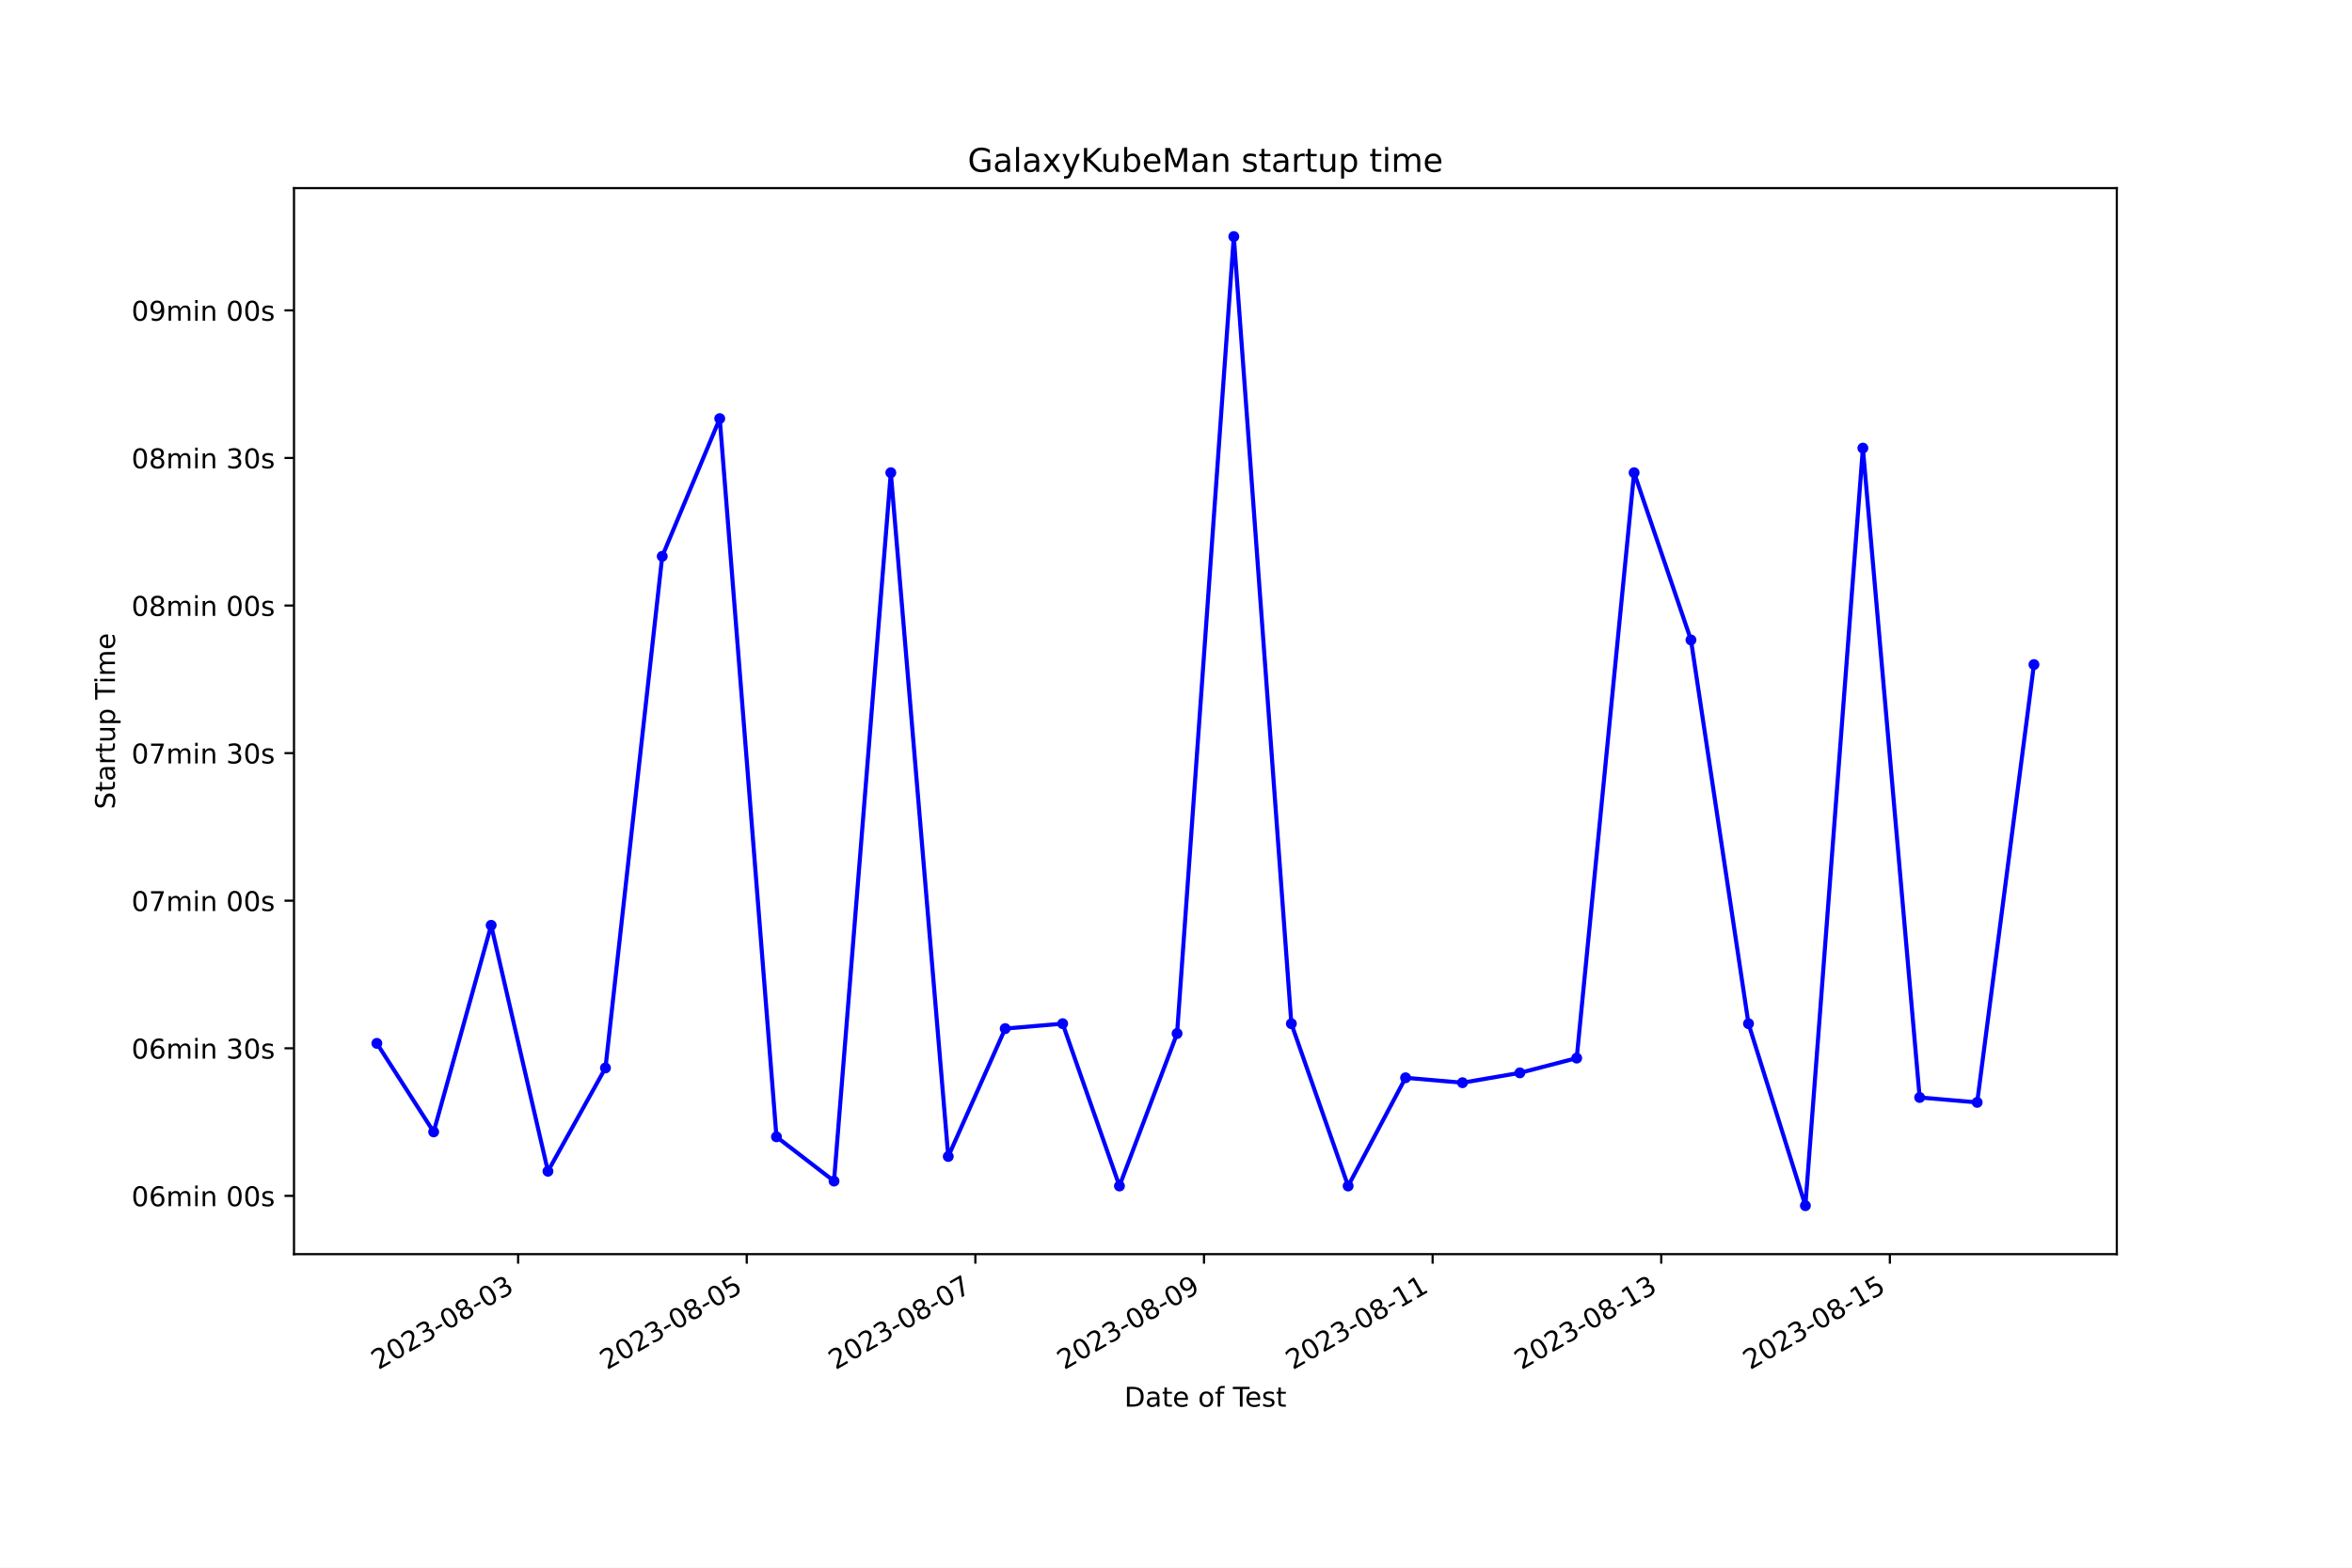
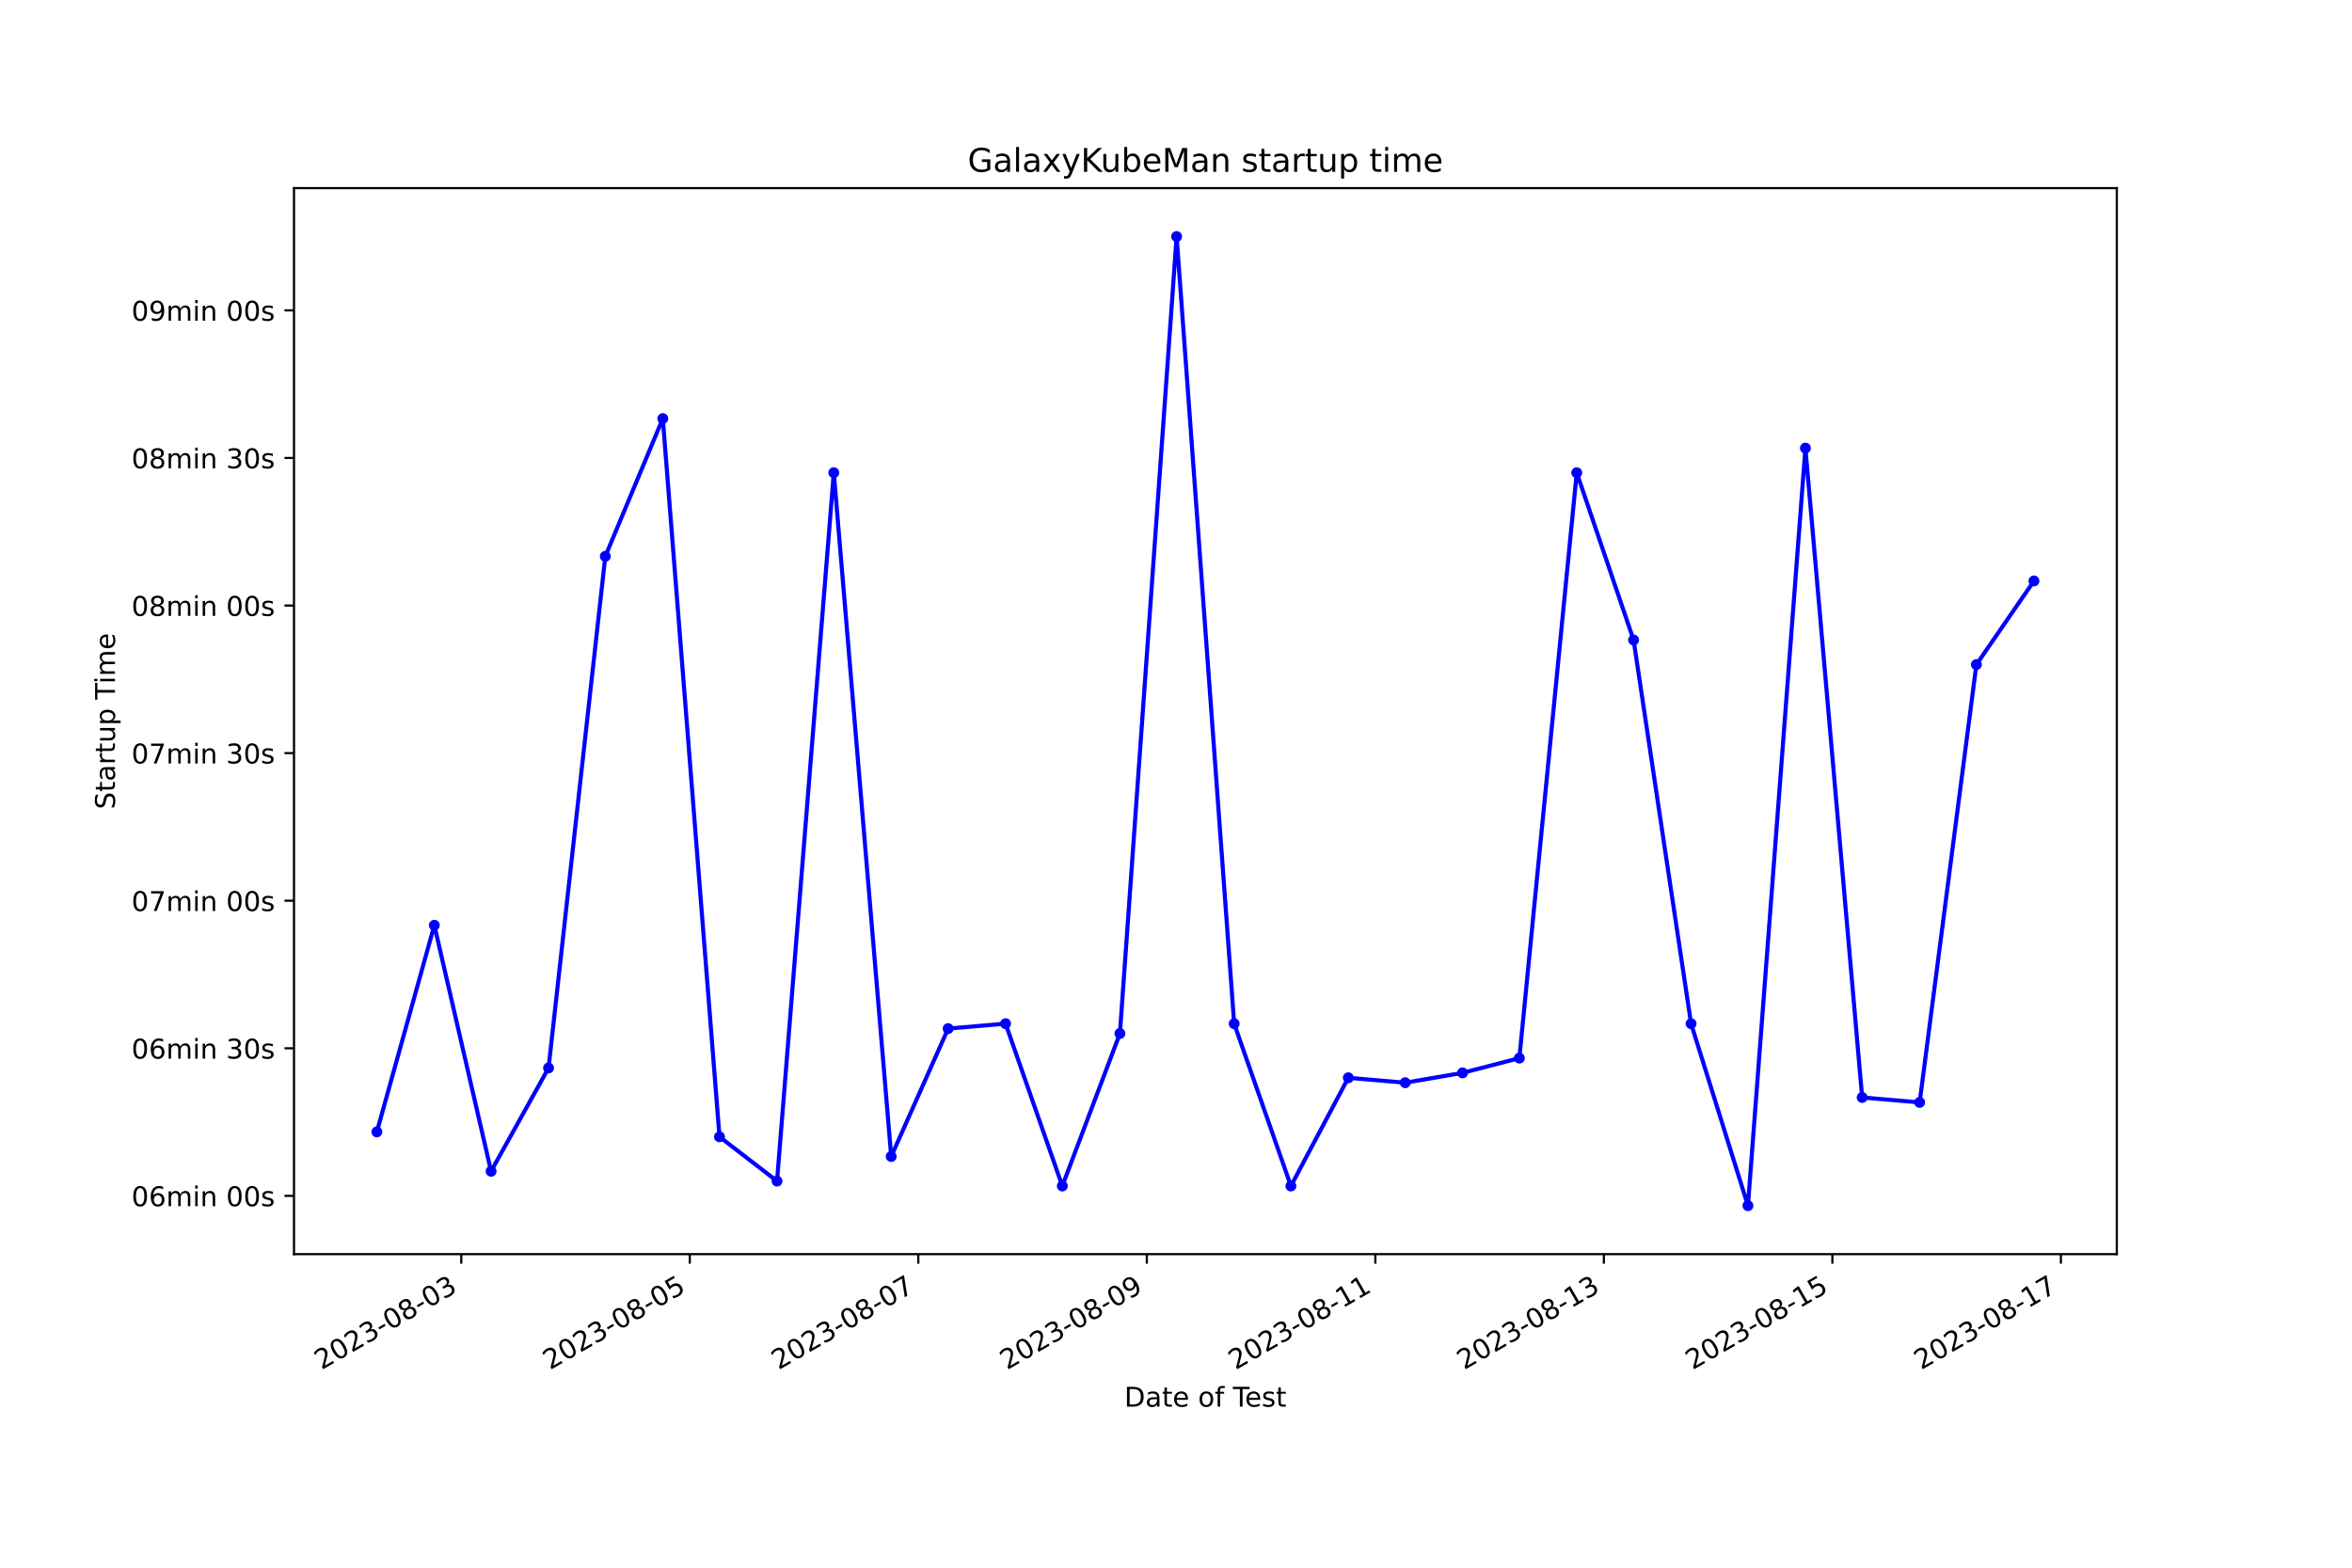
<svg xmlns="http://www.w3.org/2000/svg" xmlns:xlink="http://www.w3.org/1999/xlink" width="864pt" height="576pt" viewBox="0 0 864 576" version="1.1">
  <defs>
    <style type="text/css">*{stroke-linejoin: round; stroke-linecap: butt}</style>
  </defs>
  <g id="figure_1">
    <g id="patch_1">
      <path d="M 0 576  L 864 576  L 864 0  L 0 0  z " style="fill: #ffffff" />
    </g>
    <g id="axes_1">
      <g id="patch_2">
        <path d="M 108 460.8  L 777.6 460.8  L 777.6 69.12  L 108 69.12  z " style="fill: #ffffff" />
      </g>
      <g id="matplotlib.axis_1">
        <g id="xtick_1">
          <g id="line2d_1">
            <defs>
-               <path id="mdef14a49cc" d="M 0 0  L 0 3.5  " style="stroke: #000000; stroke-width: 0.8" />
+               <path id="ma159ab4364" d="M 0 0  L 0 3.5  " style="stroke: #000000; stroke-width: 0.8" />
            </defs>
            <g>
-               <use xlink:href="#mdef14a49cc" x="190.331" y="460.8" style="stroke: #000000; stroke-width: 0.8" />
+               <use xlink:href="#ma159ab4364" x="169.448" y="460.8" style="stroke: #000000; stroke-width: 0.8" />
            </g>
          </g>
          <g id="text_1">
-             <g transform="translate(138.9612 503.4383) rotate(-30) scale(0.1 -0.1)">
+             <g transform="translate(118.0785 503.4383) rotate(-30) scale(0.1 -0.1)">
              <defs>
                <path id="DejaVuSans-32" d="M 1228 531  L 3431 531  L 3431 0  L 469 0  L 469 531  Q 828 903 1448 1529  Q 2069 2156 2228 2338  Q 2531 2678 2651 2914  Q 2772 3150 2772 3378  Q 2772 3750 2511 3984  Q 2250 4219 1831 4219  Q 1534 4219 1204 4116  Q 875 4013 500 3803  L 500 4441  Q 881 4594 1212 4672  Q 1544 4750 1819 4750  Q 2544 4750 2975 4387  Q 3406 4025 3406 3419  Q 3406 3131 3298 2873  Q 3191 2616 2906 2266  Q 2828 2175 2409 1742  Q 1991 1309 1228 531  z " transform="scale(0.015625)" />
                <path id="DejaVuSans-30" d="M 2034 4250  Q 1547 4250 1301 3770  Q 1056 3291 1056 2328  Q 1056 1369 1301 889  Q 1547 409 2034 409  Q 2525 409 2770 889  Q 3016 1369 3016 2328  Q 3016 3291 2770 3770  Q 2525 4250 2034 4250  z M 2034 4750  Q 2819 4750 3233 4129  Q 3647 3509 3647 2328  Q 3647 1150 3233 529  Q 2819 -91 2034 -91  Q 1250 -91 836 529  Q 422 1150 422 2328  Q 422 3509 836 4129  Q 1250 4750 2034 4750  z " transform="scale(0.015625)" />
                <path id="DejaVuSans-33" d="M 2597 2516  Q 3050 2419 3304 2112  Q 3559 1806 3559 1356  Q 3559 666 3084 287  Q 2609 -91 1734 -91  Q 1441 -91 1130 -33  Q 819 25 488 141  L 488 750  Q 750 597 1062 519  Q 1375 441 1716 441  Q 2309 441 2620 675  Q 2931 909 2931 1356  Q 2931 1769 2642 2001  Q 2353 2234 1838 2234  L 1294 2234  L 1294 2753  L 1863 2753  Q 2328 2753 2575 2939  Q 2822 3125 2822 3475  Q 2822 3834 2567 4026  Q 2313 4219 1838 4219  Q 1578 4219 1281 4162  Q 984 4106 628 3988  L 628 4550  Q 988 4650 1302 4700  Q 1616 4750 1894 4750  Q 2613 4750 3031 4423  Q 3450 4097 3450 3541  Q 3450 3153 3228 2886  Q 3006 2619 2597 2516  z " transform="scale(0.015625)" />
                <path id="DejaVuSans-2d" d="M 313 2009  L 1997 2009  L 1997 1497  L 313 1497  L 313 2009  z " transform="scale(0.015625)" />
                <path id="DejaVuSans-38" d="M 2034 2216  Q 1584 2216 1326 1975  Q 1069 1734 1069 1313  Q 1069 891 1326 650  Q 1584 409 2034 409  Q 2484 409 2743 651  Q 3003 894 3003 1313  Q 3003 1734 2745 1975  Q 2488 2216 2034 2216  z M 1403 2484  Q 997 2584 770 2862  Q 544 3141 544 3541  Q 544 4100 942 4425  Q 1341 4750 2034 4750  Q 2731 4750 3128 4425  Q 3525 4100 3525 3541  Q 3525 3141 3298 2862  Q 3072 2584 2669 2484  Q 3125 2378 3379 2068  Q 3634 1759 3634 1313  Q 3634 634 3220 271  Q 2806 -91 2034 -91  Q 1263 -91 848 271  Q 434 634 434 1313  Q 434 1759 690 2068  Q 947 2378 1403 2484  z M 1172 3481  Q 1172 3119 1398 2916  Q 1625 2713 2034 2713  Q 2441 2713 2670 2916  Q 2900 3119 2900 3481  Q 2900 3844 2670 4047  Q 2441 4250 2034 4250  Q 1625 4250 1398 4047  Q 1172 3844 1172 3481  z " transform="scale(0.015625)" />
              </defs>
              <use xlink:href="#DejaVuSans-32" />
              <use xlink:href="#DejaVuSans-30" x="63.623" />
              <use xlink:href="#DejaVuSans-32" x="127.246" />
              <use xlink:href="#DejaVuSans-33" x="190.869" />
              <use xlink:href="#DejaVuSans-2d" x="254.492" />
              <use xlink:href="#DejaVuSans-30" x="290.576" />
              <use xlink:href="#DejaVuSans-38" x="354.199" />
              <use xlink:href="#DejaVuSans-2d" x="417.822" />
              <use xlink:href="#DejaVuSans-30" x="453.906" />
              <use xlink:href="#DejaVuSans-33" x="517.529" />
            </g>
          </g>
        </g>
        <g id="xtick_2">
          <g id="line2d_2">
            <g>
-               <use xlink:href="#mdef14a49cc" x="274.315" y="460.8" style="stroke: #000000; stroke-width: 0.8" />
+               <use xlink:href="#ma159ab4364" x="253.393" y="460.8" style="stroke: #000000; stroke-width: 0.8" />
            </g>
          </g>
          <g id="text_2">
-             <g transform="translate(222.9454 503.4383) rotate(-30) scale(0.1 -0.1)">
+             <g transform="translate(202.0237 503.4383) rotate(-30) scale(0.1 -0.1)">
              <defs>
                <path id="DejaVuSans-35" d="M 691 4666  L 3169 4666  L 3169 4134  L 1269 4134  L 1269 2991  Q 1406 3038 1543 3061  Q 1681 3084 1819 3084  Q 2600 3084 3056 2656  Q 3513 2228 3513 1497  Q 3513 744 3044 326  Q 2575 -91 1722 -91  Q 1428 -91 1123 -41  Q 819 9 494 109  L 494 744  Q 775 591 1075 516  Q 1375 441 1709 441  Q 2250 441 2565 725  Q 2881 1009 2881 1497  Q 2881 1984 2565 2268  Q 2250 2553 1709 2553  Q 1456 2553 1204 2497  Q 953 2441 691 2322  L 691 4666  z " transform="scale(0.015625)" />
              </defs>
              <use xlink:href="#DejaVuSans-32" />
              <use xlink:href="#DejaVuSans-30" x="63.623" />
              <use xlink:href="#DejaVuSans-32" x="127.246" />
              <use xlink:href="#DejaVuSans-33" x="190.869" />
              <use xlink:href="#DejaVuSans-2d" x="254.492" />
              <use xlink:href="#DejaVuSans-30" x="290.576" />
              <use xlink:href="#DejaVuSans-38" x="354.199" />
              <use xlink:href="#DejaVuSans-2d" x="417.822" />
              <use xlink:href="#DejaVuSans-30" x="453.906" />
              <use xlink:href="#DejaVuSans-35" x="517.529" />
            </g>
          </g>
        </g>
        <g id="xtick_3">
          <g id="line2d_3">
            <g>
-               <use xlink:href="#mdef14a49cc" x="358.299" y="460.8" style="stroke: #000000; stroke-width: 0.8" />
+               <use xlink:href="#ma159ab4364" x="337.338" y="460.8" style="stroke: #000000; stroke-width: 0.8" />
            </g>
          </g>
          <g id="text_3">
-             <g transform="translate(306.9297 503.4383) rotate(-30) scale(0.1 -0.1)">
+             <g transform="translate(285.9689 503.4383) rotate(-30) scale(0.1 -0.1)">
              <defs>
                <path id="DejaVuSans-37" d="M 525 4666  L 3525 4666  L 3525 4397  L 1831 0  L 1172 0  L 2766 4134  L 525 4134  L 525 4666  z " transform="scale(0.015625)" />
              </defs>
              <use xlink:href="#DejaVuSans-32" />
              <use xlink:href="#DejaVuSans-30" x="63.623" />
              <use xlink:href="#DejaVuSans-32" x="127.246" />
              <use xlink:href="#DejaVuSans-33" x="190.869" />
              <use xlink:href="#DejaVuSans-2d" x="254.492" />
              <use xlink:href="#DejaVuSans-30" x="290.576" />
              <use xlink:href="#DejaVuSans-38" x="354.199" />
              <use xlink:href="#DejaVuSans-2d" x="417.822" />
              <use xlink:href="#DejaVuSans-30" x="453.906" />
              <use xlink:href="#DejaVuSans-37" x="517.529" />
            </g>
          </g>
        </g>
        <g id="xtick_4">
          <g id="line2d_4">
            <g>
-               <use xlink:href="#mdef14a49cc" x="442.283" y="460.8" style="stroke: #000000; stroke-width: 0.8" />
+               <use xlink:href="#ma159ab4364" x="421.283" y="460.8" style="stroke: #000000; stroke-width: 0.8" />
            </g>
          </g>
          <g id="text_4">
-             <g transform="translate(390.9139 503.4383) rotate(-30) scale(0.1 -0.1)">
+             <g transform="translate(369.914 503.4383) rotate(-30) scale(0.1 -0.1)">
              <defs>
                <path id="DejaVuSans-39" d="M 703 97  L 703 672  Q 941 559 1184 500  Q 1428 441 1663 441  Q 2288 441 2617 861  Q 2947 1281 2994 2138  Q 2813 1869 2534 1725  Q 2256 1581 1919 1581  Q 1219 1581 811 2004  Q 403 2428 403 3163  Q 403 3881 828 4315  Q 1253 4750 1959 4750  Q 2769 4750 3195 4129  Q 3622 3509 3622 2328  Q 3622 1225 3098 567  Q 2575 -91 1691 -91  Q 1453 -91 1209 -44  Q 966 3 703 97  z M 1959 2075  Q 2384 2075 2632 2365  Q 2881 2656 2881 3163  Q 2881 3666 2632 3958  Q 2384 4250 1959 4250  Q 1534 4250 1286 3958  Q 1038 3666 1038 3163  Q 1038 2656 1286 2365  Q 1534 2075 1959 2075  z " transform="scale(0.015625)" />
              </defs>
              <use xlink:href="#DejaVuSans-32" />
              <use xlink:href="#DejaVuSans-30" x="63.623" />
              <use xlink:href="#DejaVuSans-32" x="127.246" />
              <use xlink:href="#DejaVuSans-33" x="190.869" />
              <use xlink:href="#DejaVuSans-2d" x="254.492" />
              <use xlink:href="#DejaVuSans-30" x="290.576" />
              <use xlink:href="#DejaVuSans-38" x="354.199" />
              <use xlink:href="#DejaVuSans-2d" x="417.822" />
              <use xlink:href="#DejaVuSans-30" x="453.906" />
              <use xlink:href="#DejaVuSans-39" x="517.529" />
            </g>
          </g>
        </g>
        <g id="xtick_5">
          <g id="line2d_5">
            <g>
-               <use xlink:href="#mdef14a49cc" x="526.268" y="460.8" style="stroke: #000000; stroke-width: 0.8" />
+               <use xlink:href="#ma159ab4364" x="505.229" y="460.8" style="stroke: #000000; stroke-width: 0.8" />
            </g>
          </g>
          <g id="text_5">
-             <g transform="translate(474.8981 503.4383) rotate(-30) scale(0.1 -0.1)">
+             <g transform="translate(453.8592 503.4383) rotate(-30) scale(0.1 -0.1)">
              <defs>
                <path id="DejaVuSans-31" d="M 794 531  L 1825 531  L 1825 4091  L 703 3866  L 703 4441  L 1819 4666  L 2450 4666  L 2450 531  L 3481 531  L 3481 0  L 794 0  L 794 531  z " transform="scale(0.015625)" />
              </defs>
              <use xlink:href="#DejaVuSans-32" />
              <use xlink:href="#DejaVuSans-30" x="63.623" />
              <use xlink:href="#DejaVuSans-32" x="127.246" />
              <use xlink:href="#DejaVuSans-33" x="190.869" />
              <use xlink:href="#DejaVuSans-2d" x="254.492" />
              <use xlink:href="#DejaVuSans-30" x="290.576" />
              <use xlink:href="#DejaVuSans-38" x="354.199" />
              <use xlink:href="#DejaVuSans-2d" x="417.822" />
              <use xlink:href="#DejaVuSans-31" x="453.906" />
              <use xlink:href="#DejaVuSans-31" x="517.529" />
            </g>
          </g>
        </g>
        <g id="xtick_6">
          <g id="line2d_6">
            <g>
-               <use xlink:href="#mdef14a49cc" x="610.252" y="460.8" style="stroke: #000000; stroke-width: 0.8" />
+               <use xlink:href="#ma159ab4364" x="589.174" y="460.8" style="stroke: #000000; stroke-width: 0.8" />
            </g>
          </g>
          <g id="text_6">
-             <g transform="translate(558.8824 503.4383) rotate(-30) scale(0.1 -0.1)">
+             <g transform="translate(537.8043 503.4383) rotate(-30) scale(0.1 -0.1)">
              <use xlink:href="#DejaVuSans-32" />
              <use xlink:href="#DejaVuSans-30" x="63.623" />
              <use xlink:href="#DejaVuSans-32" x="127.246" />
              <use xlink:href="#DejaVuSans-33" x="190.869" />
              <use xlink:href="#DejaVuSans-2d" x="254.492" />
              <use xlink:href="#DejaVuSans-30" x="290.576" />
              <use xlink:href="#DejaVuSans-38" x="354.199" />
              <use xlink:href="#DejaVuSans-2d" x="417.822" />
              <use xlink:href="#DejaVuSans-31" x="453.906" />
              <use xlink:href="#DejaVuSans-33" x="517.529" />
            </g>
          </g>
        </g>
        <g id="xtick_7">
          <g id="line2d_7">
            <g>
-               <use xlink:href="#mdef14a49cc" x="694.236" y="460.8" style="stroke: #000000; stroke-width: 0.8" />
+               <use xlink:href="#ma159ab4364" x="673.119" y="460.8" style="stroke: #000000; stroke-width: 0.8" />
            </g>
          </g>
          <g id="text_7">
-             <g transform="translate(642.8666 503.4383) rotate(-30) scale(0.1 -0.1)">
+             <g transform="translate(621.7495 503.4383) rotate(-30) scale(0.1 -0.1)">
              <use xlink:href="#DejaVuSans-32" />
              <use xlink:href="#DejaVuSans-30" x="63.623" />
              <use xlink:href="#DejaVuSans-32" x="127.246" />
              <use xlink:href="#DejaVuSans-33" x="190.869" />
              <use xlink:href="#DejaVuSans-2d" x="254.492" />
              <use xlink:href="#DejaVuSans-30" x="290.576" />
              <use xlink:href="#DejaVuSans-38" x="354.199" />
              <use xlink:href="#DejaVuSans-2d" x="417.822" />
              <use xlink:href="#DejaVuSans-31" x="453.906" />
              <use xlink:href="#DejaVuSans-35" x="517.529" />
            </g>
          </g>
        </g>
-         <g id="text_8">
+         <g id="xtick_8">
+           <g id="line2d_8">
+             <g>
+               <use xlink:href="#ma159ab4364" x="757.064" y="460.8" style="stroke: #000000; stroke-width: 0.8" />
+             </g>
+           </g>
+           <g id="text_8">
+             <g transform="translate(705.6947 503.4383) rotate(-30) scale(0.1 -0.1)">
+               <use xlink:href="#DejaVuSans-32" />
+               <use xlink:href="#DejaVuSans-30" x="63.623" />
+               <use xlink:href="#DejaVuSans-32" x="127.246" />
+               <use xlink:href="#DejaVuSans-33" x="190.869" />
+               <use xlink:href="#DejaVuSans-2d" x="254.492" />
+               <use xlink:href="#DejaVuSans-30" x="290.576" />
+               <use xlink:href="#DejaVuSans-38" x="354.199" />
+               <use xlink:href="#DejaVuSans-2d" x="417.822" />
+               <use xlink:href="#DejaVuSans-31" x="453.906" />
+               <use xlink:href="#DejaVuSans-37" x="517.529" />
+             </g>
+           </g>
+         </g>
+         <g id="text_9">
          <g transform="translate(413.0063 516.8378) scale(0.1 -0.1)">
            <defs>
              <path id="DejaVuSans-44" d="M 1259 4147  L 1259 519  L 2022 519  Q 2988 519 3436 956  Q 3884 1394 3884 2338  Q 3884 3275 3436 3711  Q 2988 4147 2022 4147  L 1259 4147  z M 628 4666  L 1925 4666  Q 3281 4666 3915 4102  Q 4550 3538 4550 2338  Q 4550 1131 3912 565  Q 3275 0 1925 0  L 628 0  L 628 4666  z " transform="scale(0.015625)" />
              <path id="DejaVuSans-61" d="M 2194 1759  Q 1497 1759 1228 1600  Q 959 1441 959 1056  Q 959 750 1161 570  Q 1363 391 1709 391  Q 2188 391 2477 730  Q 2766 1069 2766 1631  L 2766 1759  L 2194 1759  z M 3341 1997  L 3341 0  L 2766 0  L 2766 531  Q 2569 213 2275 61  Q 1981 -91 1556 -91  Q 1019 -91 701 211  Q 384 513 384 1019  Q 384 1609 779 1909  Q 1175 2209 1959 2209  L 2766 2209  L 2766 2266  Q 2766 2663 2505 2880  Q 2244 3097 1772 3097  Q 1472 3097 1187 3025  Q 903 2953 641 2809  L 641 3341  Q 956 3463 1253 3523  Q 1550 3584 1831 3584  Q 2591 3584 2966 3190  Q 3341 2797 3341 1997  z " transform="scale(0.015625)" />
              <path id="DejaVuSans-74" d="M 1172 4494  L 1172 3500  L 2356 3500  L 2356 3053  L 1172 3053  L 1172 1153  Q 1172 725 1289 603  Q 1406 481 1766 481  L 2356 481  L 2356 0  L 1766 0  Q 1100 0 847 248  Q 594 497 594 1153  L 594 3053  L 172 3053  L 172 3500  L 594 3500  L 594 4494  L 1172 4494  z " transform="scale(0.015625)" />
              <path id="DejaVuSans-65" d="M 3597 1894  L 3597 1613  L 953 1613  Q 991 1019 1311 708  Q 1631 397 2203 397  Q 2534 397 2845 478  Q 3156 559 3463 722  L 3463 178  Q 3153 47 2828 -22  Q 2503 -91 2169 -91  Q 1331 -91 842 396  Q 353 884 353 1716  Q 353 2575 817 3079  Q 1281 3584 2069 3584  Q 2775 3584 3186 3129  Q 3597 2675 3597 1894  z M 3022 2063  Q 3016 2534 2758 2815  Q 2500 3097 2075 3097  Q 1594 3097 1305 2825  Q 1016 2553 972 2059  L 3022 2063  z " transform="scale(0.015625)" />
              <path id="DejaVuSans-20" transform="scale(0.015625)" />
              <path id="DejaVuSans-6f" d="M 1959 3097  Q 1497 3097 1228 2736  Q 959 2375 959 1747  Q 959 1119 1226 758  Q 1494 397 1959 397  Q 2419 397 2687 759  Q 2956 1122 2956 1747  Q 2956 2369 2687 2733  Q 2419 3097 1959 3097  z M 1959 3584  Q 2709 3584 3137 3096  Q 3566 2609 3566 1747  Q 3566 888 3137 398  Q 2709 -91 1959 -91  Q 1206 -91 779 398  Q 353 888 353 1747  Q 353 2609 779 3096  Q 1206 3584 1959 3584  z " transform="scale(0.015625)" />
              <path id="DejaVuSans-66" d="M 2375 4863  L 2375 4384  L 1825 4384  Q 1516 4384 1395 4259  Q 1275 4134 1275 3809  L 1275 3500  L 2222 3500  L 2222 3053  L 1275 3053  L 1275 0  L 697 0  L 697 3053  L 147 3053  L 147 3500  L 697 3500  L 697 3744  Q 697 4328 969 4595  Q 1241 4863 1831 4863  L 2375 4863  z " transform="scale(0.015625)" />
              <path id="DejaVuSans-54" d="M -19 4666  L 3928 4666  L 3928 4134  L 2272 4134  L 2272 0  L 1638 0  L 1638 4134  L -19 4134  L -19 4666  z " transform="scale(0.015625)" />
              <path id="DejaVuSans-73" d="M 2834 3397  L 2834 2853  Q 2591 2978 2328 3040  Q 2066 3103 1784 3103  Q 1356 3103 1142 2972  Q 928 2841 928 2578  Q 928 2378 1081 2264  Q 1234 2150 1697 2047  L 1894 2003  Q 2506 1872 2764 1633  Q 3022 1394 3022 966  Q 3022 478 2636 193  Q 2250 -91 1575 -91  Q 1294 -91 989 -36  Q 684 19 347 128  L 347 722  Q 666 556 975 473  Q 1284 391 1588 391  Q 1994 391 2212 530  Q 2431 669 2431 922  Q 2431 1156 2273 1281  Q 2116 1406 1581 1522  L 1381 1569  Q 847 1681 609 1914  Q 372 2147 372 2553  Q 372 3047 722 3315  Q 1072 3584 1716 3584  Q 2034 3584 2315 3537  Q 2597 3491 2834 3397  z " transform="scale(0.015625)" />
            </defs>
            <use xlink:href="#DejaVuSans-44" />
            <use xlink:href="#DejaVuSans-61" x="77.002" />
            <use xlink:href="#DejaVuSans-74" x="138.281" />
            <use xlink:href="#DejaVuSans-65" x="177.49" />
            <use xlink:href="#DejaVuSans-20" x="239.014" />
            <use xlink:href="#DejaVuSans-6f" x="270.801" />
            <use xlink:href="#DejaVuSans-66" x="331.982" />
            <use xlink:href="#DejaVuSans-20" x="367.188" />
            <use xlink:href="#DejaVuSans-54" x="398.975" />
            <use xlink:href="#DejaVuSans-65" x="443.059" />
            <use xlink:href="#DejaVuSans-73" x="504.582" />
            <use xlink:href="#DejaVuSans-74" x="556.682" />
          </g>
        </g>
      </g>
      <g id="matplotlib.axis_2">
        <g id="ytick_1">
-           <g id="line2d_8">
+           <g id="line2d_9">
            <defs>
-               <path id="mbce81193cd" d="M 0 0  L -3.5 0  " style="stroke: #000000; stroke-width: 0.8" />
+               <path id="me2038acbd5" d="M 0 0  L -3.5 0  " style="stroke: #000000; stroke-width: 0.8" />
            </defs>
            <g>
-               <use xlink:href="#mbce81193cd" x="108" y="439.381" style="stroke: #000000; stroke-width: 0.8" />
-             </g>
-           </g>
-           <g id="text_9">
+               <use xlink:href="#me2038acbd5" x="108" y="439.381" style="stroke: #000000; stroke-width: 0.8" />
+             </g>
+           </g>
+           <g id="text_10">
            <g transform="translate(48.30625 443.1806) scale(0.1 -0.1)">
              <defs>
                <path id="DejaVuSans-36" d="M 2113 2584  Q 1688 2584 1439 2293  Q 1191 2003 1191 1497  Q 1191 994 1439 701  Q 1688 409 2113 409  Q 2538 409 2786 701  Q 3034 994 3034 1497  Q 3034 2003 2786 2293  Q 2538 2584 2113 2584  z M 3366 4563  L 3366 3988  Q 3128 4100 2886 4159  Q 2644 4219 2406 4219  Q 1781 4219 1451 3797  Q 1122 3375 1075 2522  Q 1259 2794 1537 2939  Q 1816 3084 2150 3084  Q 2853 3084 3261 2657  Q 3669 2231 3669 1497  Q 3669 778 3244 343  Q 2819 -91 2113 -91  Q 1303 -91 875 529  Q 447 1150 447 2328  Q 447 3434 972 4092  Q 1497 4750 2381 4750  Q 2619 4750 2861 4703  Q 3103 4656 3366 4563  z " transform="scale(0.015625)" />
                <path id="DejaVuSans-6d" d="M 3328 2828  Q 3544 3216 3844 3400  Q 4144 3584 4550 3584  Q 5097 3584 5394 3201  Q 5691 2819 5691 2113  L 5691 0  L 5113 0  L 5113 2094  Q 5113 2597 4934 2840  Q 4756 3084 4391 3084  Q 3944 3084 3684 2787  Q 3425 2491 3425 1978  L 3425 0  L 2847 0  L 2847 2094  Q 2847 2600 2669 2842  Q 2491 3084 2119 3084  Q 1678 3084 1418 2786  Q 1159 2488 1159 1978  L 1159 0  L 581 0  L 581 3500  L 1159 3500  L 1159 2956  Q 1356 3278 1631 3431  Q 1906 3584 2284 3584  Q 2666 3584 2933 3390  Q 3200 3197 3328 2828  z " transform="scale(0.015625)" />
                <path id="DejaVuSans-69" d="M 603 3500  L 1178 3500  L 1178 0  L 603 0  L 603 3500  z M 603 4863  L 1178 4863  L 1178 4134  L 603 4134  L 603 4863  z " transform="scale(0.015625)" />
                <path id="DejaVuSans-6e" d="M 3513 2113  L 3513 0  L 2938 0  L 2938 2094  Q 2938 2591 2744 2837  Q 2550 3084 2163 3084  Q 1697 3084 1428 2787  Q 1159 2491 1159 1978  L 1159 0  L 581 0  L 581 3500  L 1159 3500  L 1159 2956  Q 1366 3272 1645 3428  Q 1925 3584 2291 3584  Q 2894 3584 3203 3211  Q 3513 2838 3513 2113  z " transform="scale(0.015625)" />
              </defs>
              <use xlink:href="#DejaVuSans-30" />
              <use xlink:href="#DejaVuSans-36" x="63.623" />
              <use xlink:href="#DejaVuSans-6d" x="127.246" />
              <use xlink:href="#DejaVuSans-69" x="224.658" />
              <use xlink:href="#DejaVuSans-6e" x="252.441" />
              <use xlink:href="#DejaVuSans-20" x="315.82" />
              <use xlink:href="#DejaVuSans-30" x="347.607" />
              <use xlink:href="#DejaVuSans-30" x="411.23" />
              <use xlink:href="#DejaVuSans-73" x="474.854" />
            </g>
          </g>
        </g>
        <g id="ytick_2">
-           <g id="line2d_9">
-             <g>
-               <use xlink:href="#mbce81193cd" x="108" y="385.157" style="stroke: #000000; stroke-width: 0.8" />
-             </g>
-           </g>
-           <g id="text_10">
+           <g id="line2d_10">
+             <g>
+               <use xlink:href="#me2038acbd5" x="108" y="385.157" style="stroke: #000000; stroke-width: 0.8" />
+             </g>
+           </g>
+           <g id="text_11">
            <g transform="translate(48.30625 388.9564) scale(0.1 -0.1)">
              <use xlink:href="#DejaVuSans-30" />
              <use xlink:href="#DejaVuSans-36" x="63.623" />
              <use xlink:href="#DejaVuSans-6d" x="127.246" />
              <use xlink:href="#DejaVuSans-69" x="224.658" />
              <use xlink:href="#DejaVuSans-6e" x="252.441" />
              <use xlink:href="#DejaVuSans-20" x="315.82" />
              <use xlink:href="#DejaVuSans-33" x="347.607" />
              <use xlink:href="#DejaVuSans-30" x="411.23" />
              <use xlink:href="#DejaVuSans-73" x="474.854" />
            </g>
          </g>
        </g>
        <g id="ytick_3">
-           <g id="line2d_10">
-             <g>
-               <use xlink:href="#mbce81193cd" x="108" y="330.933" style="stroke: #000000; stroke-width: 0.8" />
-             </g>
-           </g>
-           <g id="text_11">
+           <g id="line2d_11">
+             <g>
+               <use xlink:href="#me2038acbd5" x="108" y="330.933" style="stroke: #000000; stroke-width: 0.8" />
+             </g>
+           </g>
+           <g id="text_12">
            <g transform="translate(48.30625 334.7321) scale(0.1 -0.1)">
              <use xlink:href="#DejaVuSans-30" />
              <use xlink:href="#DejaVuSans-37" x="63.623" />
              <use xlink:href="#DejaVuSans-6d" x="127.246" />
              <use xlink:href="#DejaVuSans-69" x="224.658" />
              <use xlink:href="#DejaVuSans-6e" x="252.441" />
              <use xlink:href="#DejaVuSans-20" x="315.82" />
              <use xlink:href="#DejaVuSans-30" x="347.607" />
              <use xlink:href="#DejaVuSans-30" x="411.23" />
              <use xlink:href="#DejaVuSans-73" x="474.854" />
            </g>
          </g>
        </g>
        <g id="ytick_4">
-           <g id="line2d_11">
-             <g>
-               <use xlink:href="#mbce81193cd" x="108" y="276.709" style="stroke: #000000; stroke-width: 0.8" />
-             </g>
-           </g>
-           <g id="text_12">
+           <g id="line2d_12">
+             <g>
+               <use xlink:href="#me2038acbd5" x="108" y="276.709" style="stroke: #000000; stroke-width: 0.8" />
+             </g>
+           </g>
+           <g id="text_13">
            <g transform="translate(48.30625 280.5078) scale(0.1 -0.1)">
              <use xlink:href="#DejaVuSans-30" />
              <use xlink:href="#DejaVuSans-37" x="63.623" />
              <use xlink:href="#DejaVuSans-6d" x="127.246" />
              <use xlink:href="#DejaVuSans-69" x="224.658" />
              <use xlink:href="#DejaVuSans-6e" x="252.441" />
              <use xlink:href="#DejaVuSans-20" x="315.82" />
              <use xlink:href="#DejaVuSans-33" x="347.607" />
              <use xlink:href="#DejaVuSans-30" x="411.23" />
              <use xlink:href="#DejaVuSans-73" x="474.854" />
            </g>
          </g>
        </g>
        <g id="ytick_5">
-           <g id="line2d_12">
-             <g>
-               <use xlink:href="#mbce81193cd" x="108" y="222.484" style="stroke: #000000; stroke-width: 0.8" />
-             </g>
-           </g>
-           <g id="text_13">
+           <g id="line2d_13">
+             <g>
+               <use xlink:href="#me2038acbd5" x="108" y="222.484" style="stroke: #000000; stroke-width: 0.8" />
+             </g>
+           </g>
+           <g id="text_14">
            <g transform="translate(48.30625 226.2835) scale(0.1 -0.1)">
              <use xlink:href="#DejaVuSans-30" />
              <use xlink:href="#DejaVuSans-38" x="63.623" />
              <use xlink:href="#DejaVuSans-6d" x="127.246" />
              <use xlink:href="#DejaVuSans-69" x="224.658" />
              <use xlink:href="#DejaVuSans-6e" x="252.441" />
              <use xlink:href="#DejaVuSans-20" x="315.82" />
              <use xlink:href="#DejaVuSans-30" x="347.607" />
              <use xlink:href="#DejaVuSans-30" x="411.23" />
              <use xlink:href="#DejaVuSans-73" x="474.854" />
            </g>
          </g>
        </g>
        <g id="ytick_6">
-           <g id="line2d_13">
-             <g>
-               <use xlink:href="#mbce81193cd" x="108" y="168.26" style="stroke: #000000; stroke-width: 0.8" />
-             </g>
-           </g>
-           <g id="text_14">
+           <g id="line2d_14">
+             <g>
+               <use xlink:href="#me2038acbd5" x="108" y="168.26" style="stroke: #000000; stroke-width: 0.8" />
+             </g>
+           </g>
+           <g id="text_15">
            <g transform="translate(48.30625 172.0593) scale(0.1 -0.1)">
              <use xlink:href="#DejaVuSans-30" />
              <use xlink:href="#DejaVuSans-38" x="63.623" />
              <use xlink:href="#DejaVuSans-6d" x="127.246" />
              <use xlink:href="#DejaVuSans-69" x="224.658" />
              <use xlink:href="#DejaVuSans-6e" x="252.441" />
              <use xlink:href="#DejaVuSans-20" x="315.82" />
              <use xlink:href="#DejaVuSans-33" x="347.607" />
              <use xlink:href="#DejaVuSans-30" x="411.23" />
              <use xlink:href="#DejaVuSans-73" x="474.854" />
            </g>
          </g>
        </g>
        <g id="ytick_7">
-           <g id="line2d_14">
-             <g>
-               <use xlink:href="#mbce81193cd" x="108" y="114.036" style="stroke: #000000; stroke-width: 0.8" />
-             </g>
-           </g>
-           <g id="text_15">
+           <g id="line2d_15">
+             <g>
+               <use xlink:href="#me2038acbd5" x="108" y="114.036" style="stroke: #000000; stroke-width: 0.8" />
+             </g>
+           </g>
+           <g id="text_16">
            <g transform="translate(48.30625 117.835) scale(0.1 -0.1)">
              <use xlink:href="#DejaVuSans-30" />
              <use xlink:href="#DejaVuSans-39" x="63.623" />
              <use xlink:href="#DejaVuSans-6d" x="127.246" />
              <use xlink:href="#DejaVuSans-69" x="224.658" />
              <use xlink:href="#DejaVuSans-6e" x="252.441" />
              <use xlink:href="#DejaVuSans-20" x="315.82" />
              <use xlink:href="#DejaVuSans-30" x="347.607" />
              <use xlink:href="#DejaVuSans-30" x="411.23" />
              <use xlink:href="#DejaVuSans-73" x="474.854" />
            </g>
          </g>
        </g>
-         <g id="text_16">
+         <g id="text_17">
          <g transform="translate(42.22656 297.3397) rotate(-90) scale(0.1 -0.1)">
            <defs>
              <path id="DejaVuSans-53" d="M 3425 4513  L 3425 3897  Q 3066 4069 2747 4153  Q 2428 4238 2131 4238  Q 1616 4238 1336 4038  Q 1056 3838 1056 3469  Q 1056 3159 1242 3001  Q 1428 2844 1947 2747  L 2328 2669  Q 3034 2534 3370 2195  Q 3706 1856 3706 1288  Q 3706 609 3251 259  Q 2797 -91 1919 -91  Q 1588 -91 1214 -16  Q 841 59 441 206  L 441 856  Q 825 641 1194 531  Q 1563 422 1919 422  Q 2459 422 2753 634  Q 3047 847 3047 1241  Q 3047 1584 2836 1778  Q 2625 1972 2144 2069  L 1759 2144  Q 1053 2284 737 2584  Q 422 2884 422 3419  Q 422 4038 858 4394  Q 1294 4750 2059 4750  Q 2388 4750 2728 4690  Q 3069 4631 3425 4513  z " transform="scale(0.015625)" />
              <path id="DejaVuSans-72" d="M 2631 2963  Q 2534 3019 2420 3045  Q 2306 3072 2169 3072  Q 1681 3072 1420 2755  Q 1159 2438 1159 1844  L 1159 0  L 581 0  L 581 3500  L 1159 3500  L 1159 2956  Q 1341 3275 1631 3429  Q 1922 3584 2338 3584  Q 2397 3584 2469 3576  Q 2541 3569 2628 3553  L 2631 2963  z " transform="scale(0.015625)" />
              <path id="DejaVuSans-75" d="M 544 1381  L 544 3500  L 1119 3500  L 1119 1403  Q 1119 906 1312 657  Q 1506 409 1894 409  Q 2359 409 2629 706  Q 2900 1003 2900 1516  L 2900 3500  L 3475 3500  L 3475 0  L 2900 0  L 2900 538  Q 2691 219 2414 64  Q 2138 -91 1772 -91  Q 1169 -91 856 284  Q 544 659 544 1381  z M 1991 3584  L 1991 3584  z " transform="scale(0.015625)" />
              <path id="DejaVuSans-70" d="M 1159 525  L 1159 -1331  L 581 -1331  L 581 3500  L 1159 3500  L 1159 2969  Q 1341 3281 1617 3432  Q 1894 3584 2278 3584  Q 2916 3584 3314 3078  Q 3713 2572 3713 1747  Q 3713 922 3314 415  Q 2916 -91 2278 -91  Q 1894 -91 1617 61  Q 1341 213 1159 525  z M 3116 1747  Q 3116 2381 2855 2742  Q 2594 3103 2138 3103  Q 1681 3103 1420 2742  Q 1159 2381 1159 1747  Q 1159 1113 1420 752  Q 1681 391 2138 391  Q 2594 391 2855 752  Q 3116 1113 3116 1747  z " transform="scale(0.015625)" />
            </defs>
            <use xlink:href="#DejaVuSans-53" />
            <use xlink:href="#DejaVuSans-74" x="63.477" />
            <use xlink:href="#DejaVuSans-61" x="102.686" />
            <use xlink:href="#DejaVuSans-72" x="163.965" />
            <use xlink:href="#DejaVuSans-74" x="205.078" />
            <use xlink:href="#DejaVuSans-75" x="244.287" />
            <use xlink:href="#DejaVuSans-70" x="307.666" />
            <use xlink:href="#DejaVuSans-20" x="371.143" />
            <use xlink:href="#DejaVuSans-54" x="402.93" />
            <use xlink:href="#DejaVuSans-69" x="460.889" />
            <use xlink:href="#DejaVuSans-6d" x="488.672" />
            <use xlink:href="#DejaVuSans-65" x="586.084" />
          </g>
        </g>
      </g>
-       <g id="line2d_15">
-         <path d="M 747.164 244.174  L 726.309 405.039  L 705.182 403.232  L 684.325 164.645  L 663.203 442.996  L 642.304 376.12  L 621.172 235.137  L 600.285 173.682  L 579.197 388.772  L 558.321 394.195  L 537.25 397.809  L 516.333 396.002  L 495.234 435.766  L 474.381 376.12  L 453.233 86.924  L 432.391 379.735  L 411.228 435.766  L 390.366 376.12  L 369.26 377.927  L 348.34 424.922  L 327.239 173.682  L 306.378 433.959  L 285.234 417.692  L 264.395 153.8  L 243.267 204.41  L 222.411 392.387  L 201.288 430.344  L 180.427 339.97  L 159.305 415.884  L 138.436 383.35  " clip-path="url(#pcedc7d2f9f)" style="fill: none; stroke: #0000ff; stroke-width: 1.5; stroke-linecap: square" />
+       <g id="line2d_16">
+         <path d="M 747.164 213.447  L 726.022 244.174  L 705.177 405.039  L 684.06 403.232  L 663.212 164.645  L 642.1 442.996  L 621.211 376.12  L 600.089 235.137  L 579.212 173.682  L 558.133 388.772  L 537.267 394.195  L 516.206 397.809  L 495.299 396.002  L 474.21 435.766  L 453.366 376.12  L 432.228 86.924  L 411.396 379.735  L 390.242 435.766  L 369.39 376.12  L 348.294 377.927  L 327.384 424.922  L 306.292 173.682  L 285.441 433.959  L 264.307 417.692  L 243.478 153.8  L 222.36 204.41  L 201.513 392.387  L 180.4 430.344  L 159.549 339.97  L 138.436 415.884  " clip-path="url(#p8f18bef17b)" style="fill: none; stroke: #0000ff; stroke-width: 1.5; stroke-linecap: square" />
        <defs>
-           <path id="mfd5cca078c" d="M 0 1.5  C 0.398 1.5 0.779 1.342 1.061 1.061  C 1.342 0.779 1.5 0.398 1.5 0  C 1.5 -0.398 1.342 -0.779 1.061 -1.061  C 0.779 -1.342 0.398 -1.5 0 -1.5  C -0.398 -1.5 -0.779 -1.342 -1.061 -1.061  C -1.342 -0.779 -1.5 -0.398 -1.5 0  C -1.5 0.398 -1.342 0.779 -1.061 1.061  C -0.779 1.342 -0.398 1.5 0 1.5  z " style="stroke: #0000ff" />
+           <path id="meaffffb195" d="M 0 1.5  C 0.398 1.5 0.779 1.342 1.061 1.061  C 1.342 0.779 1.5 0.398 1.5 0  C 1.5 -0.398 1.342 -0.779 1.061 -1.061  C 0.779 -1.342 0.398 -1.5 0 -1.5  C -0.398 -1.5 -0.779 -1.342 -1.061 -1.061  C -1.342 -0.779 -1.5 -0.398 -1.5 0  C -1.5 0.398 -1.342 0.779 -1.061 1.061  C -0.779 1.342 -0.398 1.5 0 1.5  z " style="stroke: #0000ff" />
        </defs>
-         <g clip-path="url(#pcedc7d2f9f)">
-           <use xlink:href="#mfd5cca078c" x="747.164" y="244.174" style="fill: #0000ff; stroke: #0000ff" />
-           <use xlink:href="#mfd5cca078c" x="726.309" y="405.039" style="fill: #0000ff; stroke: #0000ff" />
-           <use xlink:href="#mfd5cca078c" x="705.182" y="403.232" style="fill: #0000ff; stroke: #0000ff" />
-           <use xlink:href="#mfd5cca078c" x="684.325" y="164.645" style="fill: #0000ff; stroke: #0000ff" />
-           <use xlink:href="#mfd5cca078c" x="663.203" y="442.996" style="fill: #0000ff; stroke: #0000ff" />
-           <use xlink:href="#mfd5cca078c" x="642.304" y="376.12" style="fill: #0000ff; stroke: #0000ff" />
-           <use xlink:href="#mfd5cca078c" x="621.172" y="235.137" style="fill: #0000ff; stroke: #0000ff" />
-           <use xlink:href="#mfd5cca078c" x="600.285" y="173.682" style="fill: #0000ff; stroke: #0000ff" />
-           <use xlink:href="#mfd5cca078c" x="579.197" y="388.772" style="fill: #0000ff; stroke: #0000ff" />
-           <use xlink:href="#mfd5cca078c" x="558.321" y="394.195" style="fill: #0000ff; stroke: #0000ff" />
-           <use xlink:href="#mfd5cca078c" x="537.25" y="397.809" style="fill: #0000ff; stroke: #0000ff" />
-           <use xlink:href="#mfd5cca078c" x="516.333" y="396.002" style="fill: #0000ff; stroke: #0000ff" />
-           <use xlink:href="#mfd5cca078c" x="495.234" y="435.766" style="fill: #0000ff; stroke: #0000ff" />
-           <use xlink:href="#mfd5cca078c" x="474.381" y="376.12" style="fill: #0000ff; stroke: #0000ff" />
-           <use xlink:href="#mfd5cca078c" x="453.233" y="86.924" style="fill: #0000ff; stroke: #0000ff" />
-           <use xlink:href="#mfd5cca078c" x="432.391" y="379.735" style="fill: #0000ff; stroke: #0000ff" />
-           <use xlink:href="#mfd5cca078c" x="411.228" y="435.766" style="fill: #0000ff; stroke: #0000ff" />
-           <use xlink:href="#mfd5cca078c" x="390.366" y="376.12" style="fill: #0000ff; stroke: #0000ff" />
-           <use xlink:href="#mfd5cca078c" x="369.26" y="377.927" style="fill: #0000ff; stroke: #0000ff" />
-           <use xlink:href="#mfd5cca078c" x="348.34" y="424.922" style="fill: #0000ff; stroke: #0000ff" />
-           <use xlink:href="#mfd5cca078c" x="327.239" y="173.682" style="fill: #0000ff; stroke: #0000ff" />
-           <use xlink:href="#mfd5cca078c" x="306.378" y="433.959" style="fill: #0000ff; stroke: #0000ff" />
-           <use xlink:href="#mfd5cca078c" x="285.234" y="417.692" style="fill: #0000ff; stroke: #0000ff" />
-           <use xlink:href="#mfd5cca078c" x="264.395" y="153.8" style="fill: #0000ff; stroke: #0000ff" />
-           <use xlink:href="#mfd5cca078c" x="243.267" y="204.41" style="fill: #0000ff; stroke: #0000ff" />
-           <use xlink:href="#mfd5cca078c" x="222.411" y="392.387" style="fill: #0000ff; stroke: #0000ff" />
-           <use xlink:href="#mfd5cca078c" x="201.288" y="430.344" style="fill: #0000ff; stroke: #0000ff" />
-           <use xlink:href="#mfd5cca078c" x="180.427" y="339.97" style="fill: #0000ff; stroke: #0000ff" />
-           <use xlink:href="#mfd5cca078c" x="159.305" y="415.884" style="fill: #0000ff; stroke: #0000ff" />
-           <use xlink:href="#mfd5cca078c" x="138.436" y="383.35" style="fill: #0000ff; stroke: #0000ff" />
+         <g clip-path="url(#p8f18bef17b)">
+           <use xlink:href="#meaffffb195" x="747.164" y="213.447" style="fill: #0000ff; stroke: #0000ff" />
+           <use xlink:href="#meaffffb195" x="726.022" y="244.174" style="fill: #0000ff; stroke: #0000ff" />
+           <use xlink:href="#meaffffb195" x="705.177" y="405.039" style="fill: #0000ff; stroke: #0000ff" />
+           <use xlink:href="#meaffffb195" x="684.06" y="403.232" style="fill: #0000ff; stroke: #0000ff" />
+           <use xlink:href="#meaffffb195" x="663.212" y="164.645" style="fill: #0000ff; stroke: #0000ff" />
+           <use xlink:href="#meaffffb195" x="642.1" y="442.996" style="fill: #0000ff; stroke: #0000ff" />
+           <use xlink:href="#meaffffb195" x="621.211" y="376.12" style="fill: #0000ff; stroke: #0000ff" />
+           <use xlink:href="#meaffffb195" x="600.089" y="235.137" style="fill: #0000ff; stroke: #0000ff" />
+           <use xlink:href="#meaffffb195" x="579.212" y="173.682" style="fill: #0000ff; stroke: #0000ff" />
+           <use xlink:href="#meaffffb195" x="558.133" y="388.772" style="fill: #0000ff; stroke: #0000ff" />
+           <use xlink:href="#meaffffb195" x="537.267" y="394.195" style="fill: #0000ff; stroke: #0000ff" />
+           <use xlink:href="#meaffffb195" x="516.206" y="397.809" style="fill: #0000ff; stroke: #0000ff" />
+           <use xlink:href="#meaffffb195" x="495.299" y="396.002" style="fill: #0000ff; stroke: #0000ff" />
+           <use xlink:href="#meaffffb195" x="474.21" y="435.766" style="fill: #0000ff; stroke: #0000ff" />
+           <use xlink:href="#meaffffb195" x="453.366" y="376.12" style="fill: #0000ff; stroke: #0000ff" />
+           <use xlink:href="#meaffffb195" x="432.228" y="86.924" style="fill: #0000ff; stroke: #0000ff" />
+           <use xlink:href="#meaffffb195" x="411.396" y="379.735" style="fill: #0000ff; stroke: #0000ff" />
+           <use xlink:href="#meaffffb195" x="390.242" y="435.766" style="fill: #0000ff; stroke: #0000ff" />
+           <use xlink:href="#meaffffb195" x="369.39" y="376.12" style="fill: #0000ff; stroke: #0000ff" />
+           <use xlink:href="#meaffffb195" x="348.294" y="377.927" style="fill: #0000ff; stroke: #0000ff" />
+           <use xlink:href="#meaffffb195" x="327.384" y="424.922" style="fill: #0000ff; stroke: #0000ff" />
+           <use xlink:href="#meaffffb195" x="306.292" y="173.682" style="fill: #0000ff; stroke: #0000ff" />
+           <use xlink:href="#meaffffb195" x="285.441" y="433.959" style="fill: #0000ff; stroke: #0000ff" />
+           <use xlink:href="#meaffffb195" x="264.307" y="417.692" style="fill: #0000ff; stroke: #0000ff" />
+           <use xlink:href="#meaffffb195" x="243.478" y="153.8" style="fill: #0000ff; stroke: #0000ff" />
+           <use xlink:href="#meaffffb195" x="222.36" y="204.41" style="fill: #0000ff; stroke: #0000ff" />
+           <use xlink:href="#meaffffb195" x="201.513" y="392.387" style="fill: #0000ff; stroke: #0000ff" />
+           <use xlink:href="#meaffffb195" x="180.4" y="430.344" style="fill: #0000ff; stroke: #0000ff" />
+           <use xlink:href="#meaffffb195" x="159.549" y="339.97" style="fill: #0000ff; stroke: #0000ff" />
+           <use xlink:href="#meaffffb195" x="138.436" y="415.884" style="fill: #0000ff; stroke: #0000ff" />
        </g>
      </g>
      <g id="patch_3">
        <path d="M 108 460.8  L 108 69.12  " style="fill: none; stroke: #000000; stroke-width: 0.8; stroke-linejoin: miter; stroke-linecap: square" />
      </g>
      <g id="patch_4">
        <path d="M 777.6 460.8  L 777.6 69.12  " style="fill: none; stroke: #000000; stroke-width: 0.8; stroke-linejoin: miter; stroke-linecap: square" />
      </g>
      <g id="patch_5">
        <path d="M 108 460.8  L 777.6 460.8  " style="fill: none; stroke: #000000; stroke-width: 0.8; stroke-linejoin: miter; stroke-linecap: square" />
      </g>
      <g id="patch_6">
        <path d="M 108 69.12  L 777.6 69.12  " style="fill: none; stroke: #000000; stroke-width: 0.8; stroke-linejoin: miter; stroke-linecap: square" />
      </g>
-       <g id="text_17">
+       <g id="text_18">
        <g transform="translate(355.4794 63.12) scale(0.12 -0.12)">
          <defs>
            <path id="DejaVuSans-47" d="M 3809 666  L 3809 1919  L 2778 1919  L 2778 2438  L 4434 2438  L 4434 434  Q 4069 175 3628 42  Q 3188 -91 2688 -91  Q 1594 -91 976 548  Q 359 1188 359 2328  Q 359 3472 976 4111  Q 1594 4750 2688 4750  Q 3144 4750 3555 4637  Q 3966 4525 4313 4306  L 4313 3634  Q 3963 3931 3569 4081  Q 3175 4231 2741 4231  Q 1884 4231 1454 3753  Q 1025 3275 1025 2328  Q 1025 1384 1454 906  Q 1884 428 2741 428  Q 3075 428 3337 486  Q 3600 544 3809 666  z " transform="scale(0.015625)" />
            <path id="DejaVuSans-6c" d="M 603 4863  L 1178 4863  L 1178 0  L 603 0  L 603 4863  z " transform="scale(0.015625)" />
            <path id="DejaVuSans-78" d="M 3513 3500  L 2247 1797  L 3578 0  L 2900 0  L 1881 1375  L 863 0  L 184 0  L 1544 1831  L 300 3500  L 978 3500  L 1906 2253  L 2834 3500  L 3513 3500  z " transform="scale(0.015625)" />
            <path id="DejaVuSans-79" d="M 2059 -325  Q 1816 -950 1584 -1140  Q 1353 -1331 966 -1331  L 506 -1331  L 506 -850  L 844 -850  Q 1081 -850 1212 -737  Q 1344 -625 1503 -206  L 1606 56  L 191 3500  L 800 3500  L 1894 763  L 2988 3500  L 3597 3500  L 2059 -325  z " transform="scale(0.015625)" />
            <path id="DejaVuSans-4b" d="M 628 4666  L 1259 4666  L 1259 2694  L 3353 4666  L 4166 4666  L 1850 2491  L 4331 0  L 3500 0  L 1259 2247  L 1259 0  L 628 0  L 628 4666  z " transform="scale(0.015625)" />
            <path id="DejaVuSans-62" d="M 3116 1747  Q 3116 2381 2855 2742  Q 2594 3103 2138 3103  Q 1681 3103 1420 2742  Q 1159 2381 1159 1747  Q 1159 1113 1420 752  Q 1681 391 2138 391  Q 2594 391 2855 752  Q 3116 1113 3116 1747  z M 1159 2969  Q 1341 3281 1617 3432  Q 1894 3584 2278 3584  Q 2916 3584 3314 3078  Q 3713 2572 3713 1747  Q 3713 922 3314 415  Q 2916 -91 2278 -91  Q 1894 -91 1617 61  Q 1341 213 1159 525  L 1159 0  L 581 0  L 581 4863  L 1159 4863  L 1159 2969  z " transform="scale(0.015625)" />
            <path id="DejaVuSans-4d" d="M 628 4666  L 1569 4666  L 2759 1491  L 3956 4666  L 4897 4666  L 4897 0  L 4281 0  L 4281 4097  L 3078 897  L 2444 897  L 1241 4097  L 1241 0  L 628 0  L 628 4666  z " transform="scale(0.015625)" />
          </defs>
          <use xlink:href="#DejaVuSans-47" />
          <use xlink:href="#DejaVuSans-61" x="77.49" />
          <use xlink:href="#DejaVuSans-6c" x="138.77" />
          <use xlink:href="#DejaVuSans-61" x="166.553" />
          <use xlink:href="#DejaVuSans-78" x="227.832" />
          <use xlink:href="#DejaVuSans-79" x="287.012" />
          <use xlink:href="#DejaVuSans-4b" x="346.191" />
          <use xlink:href="#DejaVuSans-75" x="406.768" />
          <use xlink:href="#DejaVuSans-62" x="470.146" />
          <use xlink:href="#DejaVuSans-65" x="533.623" />
          <use xlink:href="#DejaVuSans-4d" x="595.146" />
          <use xlink:href="#DejaVuSans-61" x="681.426" />
          <use xlink:href="#DejaVuSans-6e" x="742.705" />
          <use xlink:href="#DejaVuSans-20" x="806.084" />
          <use xlink:href="#DejaVuSans-73" x="837.871" />
          <use xlink:href="#DejaVuSans-74" x="889.971" />
          <use xlink:href="#DejaVuSans-61" x="929.18" />
          <use xlink:href="#DejaVuSans-72" x="990.459" />
          <use xlink:href="#DejaVuSans-74" x="1031.572" />
          <use xlink:href="#DejaVuSans-75" x="1070.781" />
          <use xlink:href="#DejaVuSans-70" x="1134.16" />
          <use xlink:href="#DejaVuSans-20" x="1197.637" />
          <use xlink:href="#DejaVuSans-74" x="1229.424" />
          <use xlink:href="#DejaVuSans-69" x="1268.633" />
          <use xlink:href="#DejaVuSans-6d" x="1296.416" />
          <use xlink:href="#DejaVuSans-65" x="1393.828" />
        </g>
      </g>
    </g>
  </g>
  <defs>
-     <clipPath id="pcedc7d2f9f">
+     <clipPath id="p8f18bef17b">
      <rect x="108" y="69.12" width="669.6" height="391.68" />
    </clipPath>
  </defs>
</svg>
